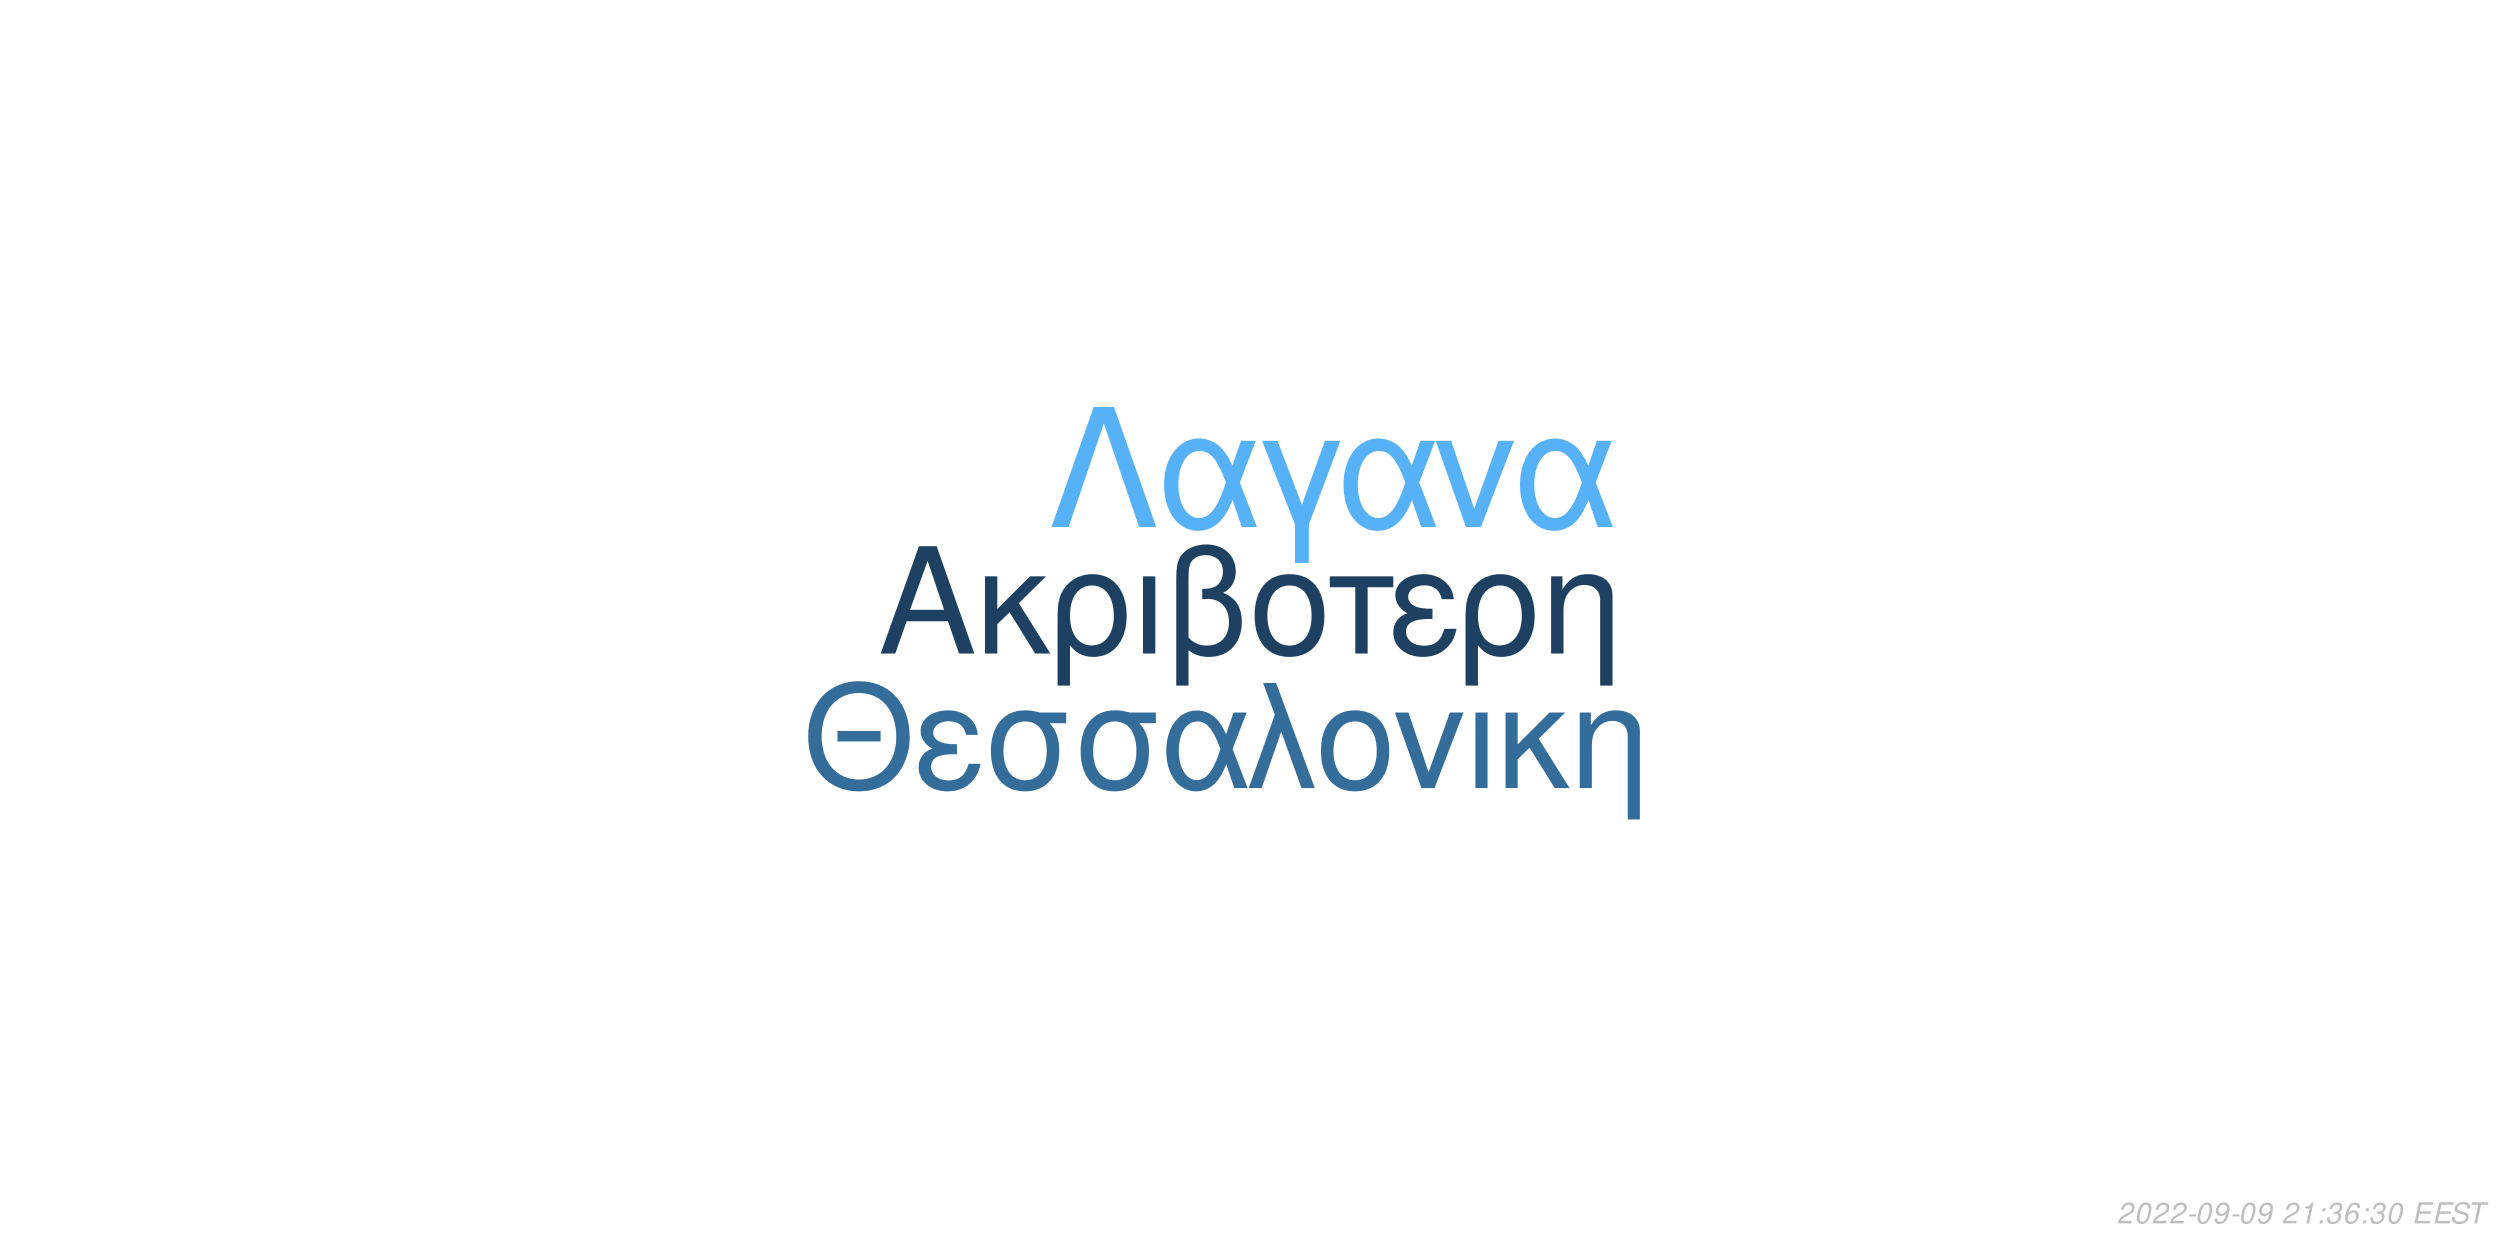
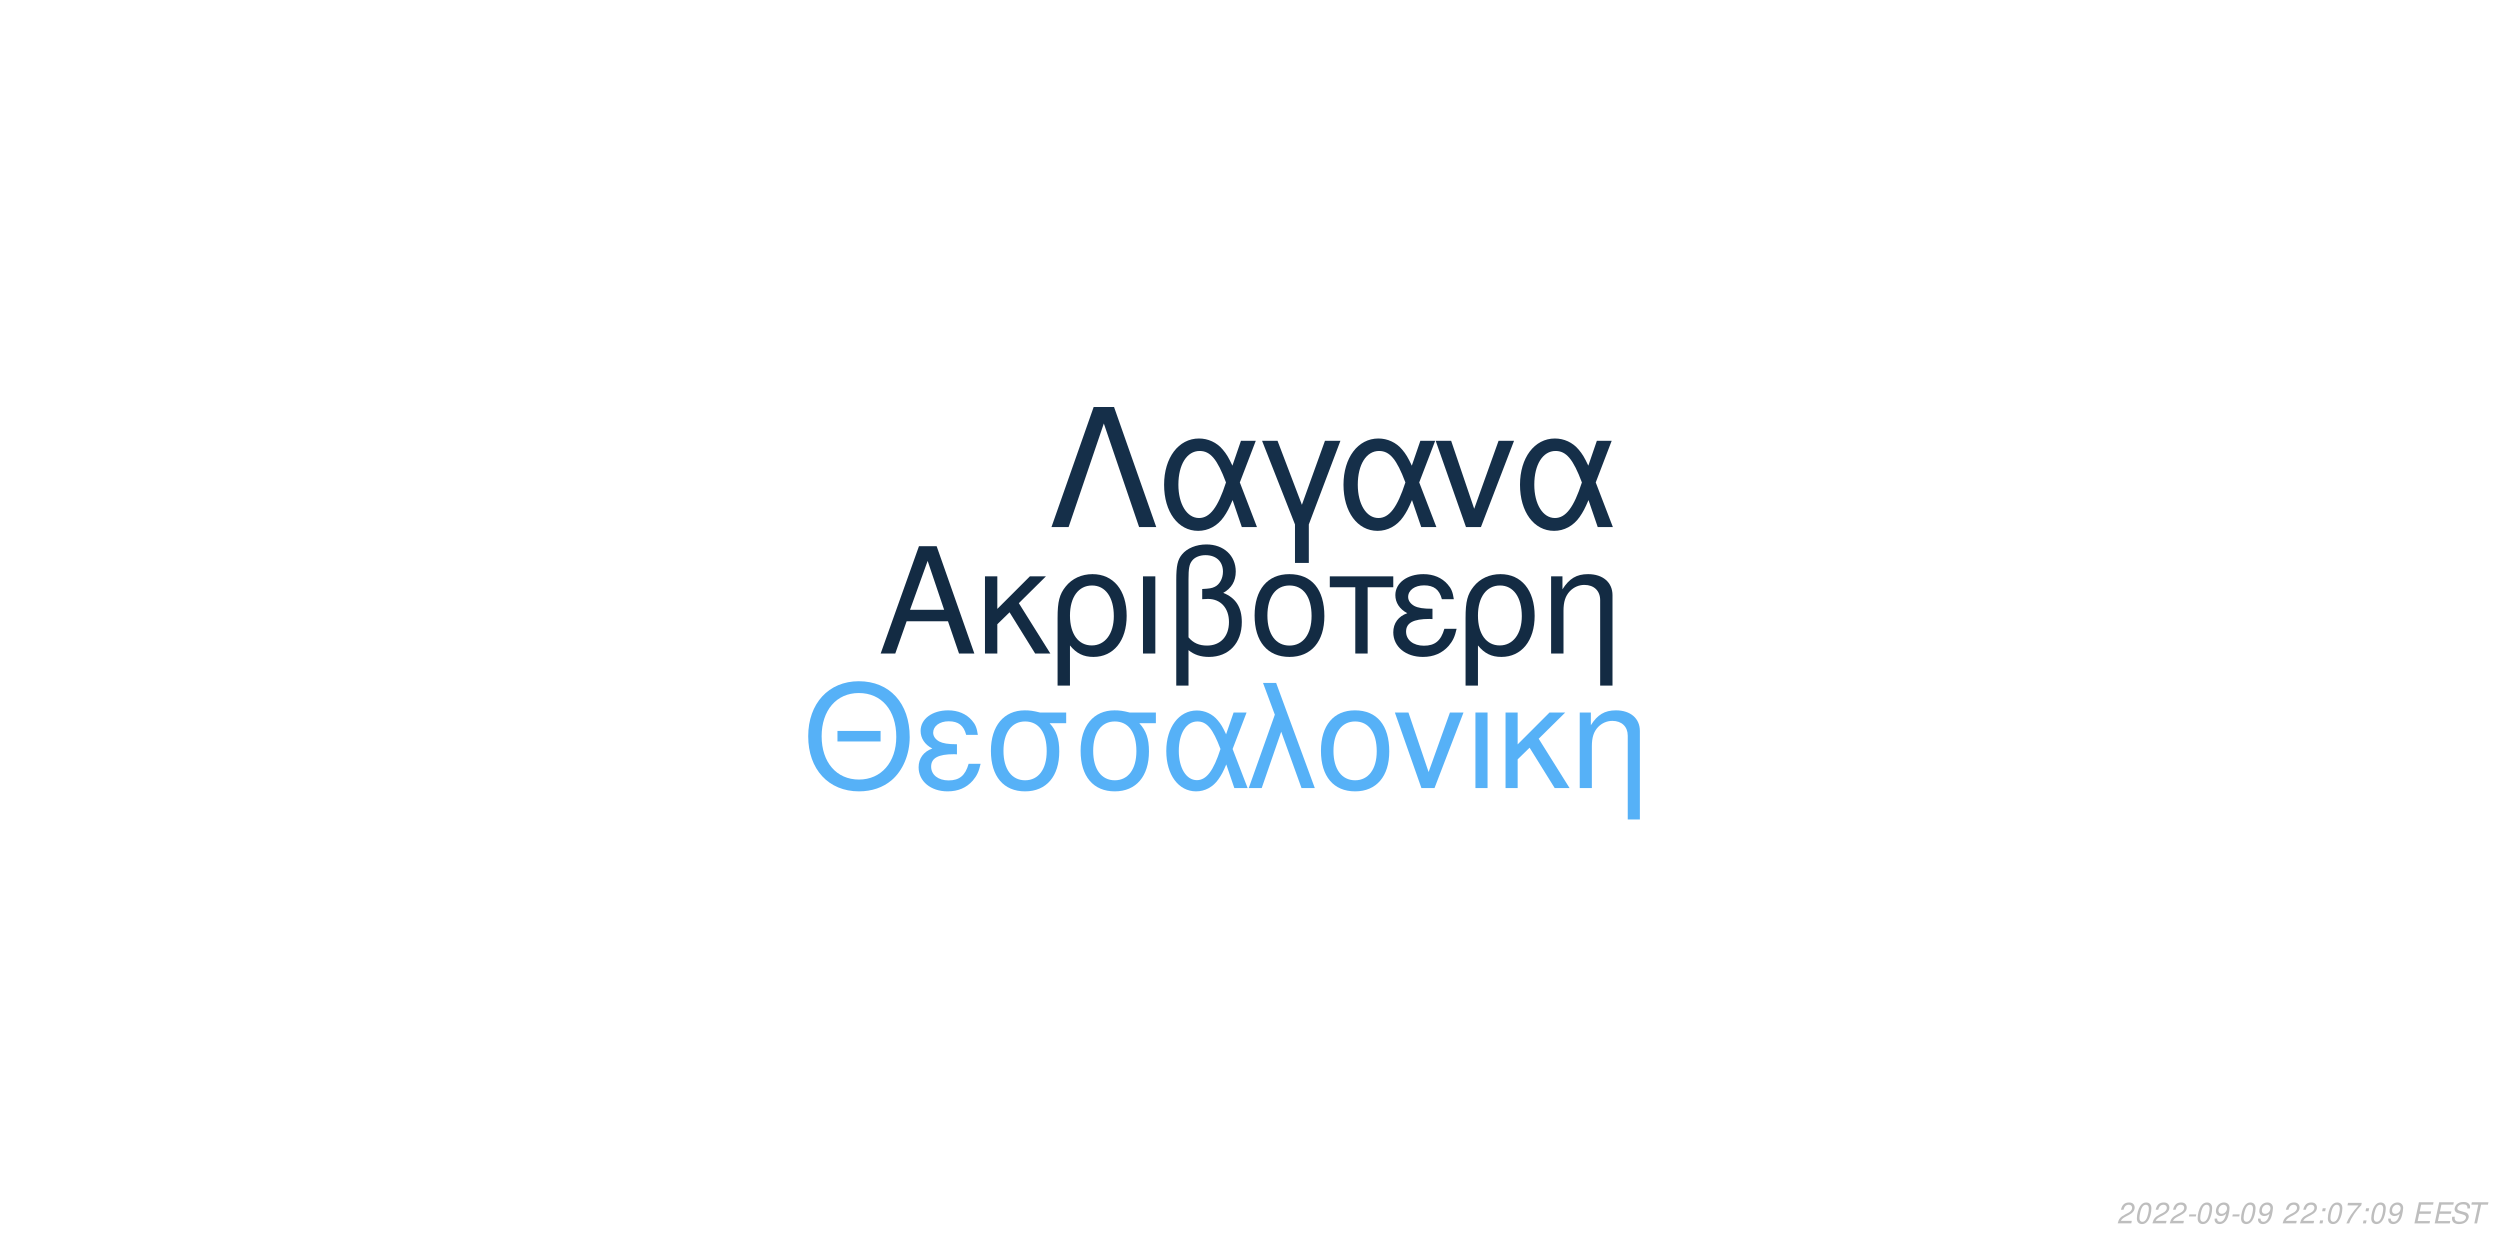
<svg xmlns="http://www.w3.org/2000/svg" xmlns:xlink="http://www.w3.org/1999/xlink" width="864pt" height="432pt" viewBox="0 0 864 432" version="1.1">
  <defs>
    <g>
      <symbol overflow="visible" id="glyph0-0">
        <path style="stroke:none;" d="" />
      </symbol>
      <symbol overflow="visible" id="glyph0-1">
        <path style="stroke:none;" d="M 24.125 -11.141 L 27.938 0 L 33.234 0 L 20.203 -37.094 L 14.094 -37.094 L 0.859 0 L 5.906 0 L 9.828 -11.141 Z M 22.797 -15.109 L 11 -15.109 L 17.094 -32.016 Z M 22.797 -15.109 " />
      </symbol>
      <symbol overflow="visible" id="glyph0-2">
        <path style="stroke:none;" d="M 7.172 -15.422 L 7.172 -26.672 L 2.906 -26.672 L 2.906 0 L 7.172 0 L 7.172 -10.125 L 11.406 -14.25 L 20.25 0 L 25.5 0 L 14.609 -17.406 L 23.969 -26.672 L 18.422 -26.672 Z M 7.172 -15.422 " />
      </symbol>
      <symbol overflow="visible" id="glyph0-3">
        <path style="stroke:none;" d="M 3 11.094 L 7.281 11.094 L 7.281 -2.797 C 9.516 -0.047 11.953 1.172 15.375 1.172 C 22.344 1.172 26.875 -4.422 26.875 -13.031 C 26.875 -21.891 22.297 -27.438 15.062 -27.438 C 11.297 -27.438 7.984 -25.906 5.797 -23.156 C 3.672 -20.516 3 -17.969 3 -12.359 Z M 14.906 -23.516 C 19.547 -23.516 22.438 -19.438 22.438 -12.922 C 22.438 -6.812 19.391 -2.797 14.812 -2.797 C 10.172 -2.797 7.281 -6.766 7.281 -13.125 C 7.281 -19.484 10.234 -23.516 14.906 -23.516 Z M 14.906 -23.516 " />
      </symbol>
      <symbol overflow="visible" id="glyph0-4">
        <path style="stroke:none;" d="M 3.516 0 L 7.781 0 L 7.781 -26.672 L 3.516 -26.672 Z M 3.516 0 " />
      </symbol>
      <symbol overflow="visible" id="glyph0-5">
        <path style="stroke:none;" d="M 4.016 11.094 L 8.25 11.094 L 8.25 -1.172 C 10.172 0.406 12.422 1.172 15.312 1.172 C 22.188 1.172 26.672 -3.609 26.672 -10.891 C 26.672 -15.984 24.578 -19.234 20.25 -20.969 C 23.109 -22.547 24.578 -25.031 24.578 -28.344 C 24.578 -33.844 20.406 -37.703 14.453 -37.703 C 10.938 -37.703 7.734 -36.391 6 -34.25 C 4.484 -32.422 4.016 -30.328 4.016 -25.391 Z M 8.25 -25.656 C 8.25 -29.359 8.5 -30.844 9.469 -32.062 C 10.375 -33.281 12.156 -34 14.094 -34 C 17.812 -34 20.156 -31.812 20.156 -28.297 C 20.156 -25.953 18.984 -23.812 17.297 -23.047 C 16.281 -22.547 15.469 -22.438 12.984 -22.297 L 12.984 -18.781 C 13.734 -18.828 14.344 -18.875 14.969 -18.875 C 19.344 -18.875 22.234 -15.719 22.234 -10.891 C 22.234 -5.906 19.281 -2.75 14.656 -2.75 C 11.953 -2.75 9.922 -3.609 8.25 -5.594 Z M 8.25 -25.656 " />
      </symbol>
      <symbol overflow="visible" id="glyph0-6">
        <path style="stroke:none;" d="M 14.094 -27.438 C 6.562 -27.438 2.094 -22.094 2.094 -13.125 C 2.094 -4.125 6.562 1.172 14.141 1.172 C 21.672 1.172 26.203 -4.172 26.203 -12.922 C 26.203 -22.188 21.828 -27.438 14.094 -27.438 Z M 14.141 -23.516 C 18.938 -23.516 21.781 -19.594 21.781 -12.984 C 21.781 -6.672 18.828 -2.75 14.141 -2.75 C 9.422 -2.75 6.516 -6.672 6.516 -13.125 C 6.516 -19.594 9.422 -23.516 14.141 -23.516 Z M 14.141 -23.516 " />
      </symbol>
      <symbol overflow="visible" id="glyph0-7">
        <path style="stroke:none;" d="M 7.891 0 L 12.156 0 L 12.156 -22.906 L 21.016 -22.906 L 21.016 -26.672 L -0.922 -26.672 L -0.922 -22.906 L 7.891 -22.906 Z M 7.891 0 " />
      </symbol>
      <symbol overflow="visible" id="glyph0-8">
        <path style="stroke:none;" d="M 14.562 -15.469 C 11.344 -15.469 9.562 -15.781 8.297 -16.438 C 6.922 -17.203 6.156 -18.328 6.156 -19.547 C 6.156 -21.891 8.453 -23.562 11.656 -23.562 C 15.062 -23.562 16.953 -22.094 17.812 -18.781 L 21.938 -18.781 C 21.578 -21.266 21.062 -22.5 19.797 -23.922 C 17.812 -26.203 14.906 -27.438 11.453 -27.438 C 5.797 -27.438 1.734 -24.375 1.734 -20.203 C 1.734 -17.609 3.156 -15.375 5.859 -13.938 C 2.797 -12.875 1.016 -10.484 1.016 -7.328 C 1.016 -2.391 5.297 1.172 11.25 1.172 C 14.969 1.172 17.906 -0.109 20.156 -2.641 C 21.578 -4.328 22.297 -5.797 22.906 -8.547 L 18.672 -8.547 C 17.5 -4.422 15.422 -2.703 11.609 -2.703 C 7.938 -2.703 5.438 -4.688 5.438 -7.578 C 5.438 -10.578 7.938 -11.953 13.484 -11.953 C 13.641 -11.953 14.094 -11.953 14.562 -11.906 Z M 14.562 -15.469 " />
      </symbol>
      <symbol overflow="visible" id="glyph0-9">
        <path style="stroke:none;" d="M 3.562 -26.672 L 3.562 0 L 7.844 0 L 7.844 -14.703 C 7.844 -17.906 8.5 -19.891 10.031 -21.531 C 11.406 -22.953 13.188 -23.719 15.062 -23.719 C 18.375 -23.719 20.516 -21.672 20.516 -18.469 L 20.516 11.094 L 24.781 11.094 L 24.781 -20.156 C 24.781 -24.578 21.469 -27.438 16.328 -27.438 C 12.359 -27.438 9.828 -25.906 7.484 -22.188 L 7.484 -26.672 Z M 3.562 -26.672 " />
      </symbol>
      <symbol overflow="visible" id="glyph1-0">
        <path style="stroke:none;" d="" />
      </symbol>
      <symbol overflow="visible" id="glyph1-1">
        <path style="stroke:none;" d="M 26.859 -19.734 L 11.953 -19.734 L 11.953 -16.094 L 26.859 -16.094 Z M 19.328 -36.922 C 8.922 -36.922 1.844 -29.25 1.844 -17.891 C 1.844 -6.484 8.875 1.141 19.391 1.141 C 23.812 1.141 27.703 -0.203 30.641 -2.688 C 34.578 -6.031 36.922 -11.656 36.922 -17.594 C 36.922 -29.297 30 -36.922 19.328 -36.922 Z M 19.328 -32.844 C 27.203 -32.844 32.281 -26.906 32.281 -17.688 C 32.281 -8.922 27.062 -2.938 19.391 -2.938 C 11.609 -2.938 6.484 -8.922 6.484 -17.891 C 6.484 -26.859 11.609 -32.844 19.328 -32.844 Z M 19.328 -32.844 " />
      </symbol>
      <symbol overflow="visible" id="glyph1-2">
        <path style="stroke:none;" d="M 14.25 -15.141 C 11.109 -15.141 9.375 -15.453 8.125 -16.094 C 6.781 -16.844 6.031 -17.938 6.031 -19.141 C 6.031 -21.422 8.266 -23.078 11.406 -23.078 C 14.75 -23.078 16.594 -21.625 17.438 -18.391 L 21.469 -18.391 C 21.125 -20.828 20.625 -22.031 19.391 -23.422 C 17.438 -25.656 14.594 -26.859 11.219 -26.859 C 5.688 -26.859 1.688 -23.875 1.688 -19.781 C 1.688 -17.234 3.094 -15.047 5.734 -13.656 C 2.734 -12.609 1 -10.266 1 -7.172 C 1 -2.344 5.188 1.141 11.016 1.141 C 14.656 1.141 17.547 -0.094 19.734 -2.594 C 21.125 -4.234 21.828 -5.688 22.422 -8.375 L 18.281 -8.375 C 17.141 -4.328 15.094 -2.641 11.359 -2.641 C 7.766 -2.641 5.328 -4.578 5.328 -7.422 C 5.328 -10.359 7.766 -11.703 13.203 -11.703 C 13.359 -11.703 13.797 -11.703 14.25 -11.656 Z M 14.25 -15.141 " />
      </symbol>
      <symbol overflow="visible" id="glyph1-3">
        <path style="stroke:none;" d="M 29 -26.109 L 19.938 -26.109 C 17.594 -26.703 16.438 -26.859 14.703 -26.859 C 7.469 -26.859 2.984 -21.469 2.984 -12.859 C 2.984 -4.031 7.375 1.141 14.797 1.141 C 22.172 1.141 26.609 -4.078 26.609 -12.656 C 26.609 -17.047 25.656 -19.828 23.266 -22.422 L 29 -22.422 Z M 14.797 -23.016 C 19.531 -23.016 22.266 -19.234 22.266 -12.75 C 22.266 -6.531 19.438 -2.688 14.797 -2.688 C 10.172 -2.688 7.328 -6.531 7.328 -12.859 C 7.328 -19.188 10.172 -23.016 14.797 -23.016 Z M 14.797 -23.016 " />
      </symbol>
      <symbol overflow="visible" id="glyph1-4">
        <path style="stroke:none;" d="M 29.344 -26.109 L 24.859 -26.109 L 22.266 -18.578 C 21.125 -21.031 20.484 -22.125 19.328 -23.469 C 17.547 -25.609 14.906 -26.812 12.156 -26.812 C 5.984 -26.812 1.594 -20.984 1.594 -12.812 C 1.594 -4.578 5.828 1.141 11.906 1.141 C 14.953 1.141 17.734 -0.344 19.625 -3.047 C 20.672 -4.531 21.281 -5.688 22.328 -8.172 L 25.109 0 L 29.703 0 L 24.516 -13.5 Z M 20.328 -13.5 C 17.891 -5.922 15.453 -2.734 12.156 -2.734 C 8.516 -2.734 5.922 -6.922 5.922 -12.812 C 5.922 -18.938 8.516 -23.016 12.359 -23.016 C 15.594 -23.016 17.688 -20.531 20.328 -13.5 Z M 20.328 -13.5 " />
      </symbol>
      <symbol overflow="visible" id="glyph1-5">
        <path style="stroke:none;" d="M 1.094 0 L 5.578 0 L 12.312 -19.484 L 19.328 0 L 23.922 0 L 10.562 -36.328 L 6.031 -36.328 L 10.109 -25.359 Z M 1.094 0 " />
      </symbol>
      <symbol overflow="visible" id="glyph1-6">
        <path style="stroke:none;" d="M 13.797 -26.859 C 6.422 -26.859 2.047 -21.625 2.047 -12.859 C 2.047 -4.031 6.422 1.141 13.859 1.141 C 21.234 1.141 25.656 -4.078 25.656 -12.656 C 25.656 -21.719 21.375 -26.859 13.797 -26.859 Z M 13.859 -23.016 C 18.531 -23.016 21.328 -19.188 21.328 -12.703 C 21.328 -6.531 18.438 -2.688 13.859 -2.688 C 9.219 -2.688 6.375 -6.531 6.375 -12.859 C 6.375 -19.188 9.219 -23.016 13.859 -23.016 Z M 13.859 -23.016 " />
      </symbol>
      <symbol overflow="visible" id="glyph1-7">
        <path style="stroke:none;" d="M 14.297 0 L 24.312 -26.109 L 19.625 -26.109 L 12.25 -5.531 L 5.281 -26.109 L 0.594 -26.109 L 9.766 0 Z M 14.297 0 " />
      </symbol>
      <symbol overflow="visible" id="glyph1-8">
        <path style="stroke:none;" d="M 3.438 0 L 7.625 0 L 7.625 -26.109 L 3.438 -26.109 Z M 3.438 0 " />
      </symbol>
      <symbol overflow="visible" id="glyph1-9">
        <path style="stroke:none;" d="M 7.031 -15.094 L 7.031 -26.109 L 2.844 -26.109 L 2.844 0 L 7.031 0 L 7.031 -9.922 L 11.156 -13.953 L 19.828 0 L 24.969 0 L 14.297 -17.047 L 23.469 -26.109 L 18.031 -26.109 Z M 7.031 -15.094 " />
      </symbol>
      <symbol overflow="visible" id="glyph1-10">
        <path style="stroke:none;" d="M 3.484 -26.109 L 3.484 0 L 7.672 0 L 7.672 -14.406 C 7.672 -17.547 8.328 -19.484 9.812 -21.078 C 11.156 -22.469 12.906 -23.219 14.75 -23.219 C 17.984 -23.219 20.078 -21.234 20.078 -18.094 L 20.078 10.859 L 24.266 10.859 L 24.266 -19.734 C 24.266 -24.062 21.031 -26.859 16 -26.859 C 12.109 -26.859 9.609 -25.359 7.328 -21.719 L 7.328 -26.109 Z M 3.484 -26.109 " />
      </symbol>
      <symbol overflow="visible" id="glyph2-0">
        <path style="stroke:none;" d="" />
      </symbol>
      <symbol overflow="visible" id="glyph2-1">
        <path style="stroke:none;" d="M 22.531 -41.484 L 15.484 -41.484 L 0.906 0 L 6.828 0 L 19 -35.797 L 31.188 0 L 37.109 0 Z M 22.531 -41.484 " />
      </symbol>
      <symbol overflow="visible" id="glyph2-2">
        <path style="stroke:none;" d="M 33.516 -29.812 L 28.391 -29.812 L 25.438 -21.219 C 24.125 -24.016 23.391 -25.266 22.078 -26.797 C 20.031 -29.25 17.016 -30.609 13.891 -30.609 C 6.828 -30.609 1.828 -23.953 1.828 -14.625 C 1.828 -5.234 6.656 1.312 13.594 1.312 C 17.078 1.312 20.266 -0.391 22.422 -3.469 C 23.609 -5.172 24.297 -6.484 25.5 -9.328 L 28.688 0 L 33.922 0 L 28 -15.422 Z M 23.219 -15.422 C 20.422 -6.766 17.641 -3.125 13.891 -3.125 C 9.734 -3.125 6.766 -7.906 6.766 -14.625 C 6.766 -21.625 9.734 -26.297 14.109 -26.297 C 17.812 -26.297 20.203 -23.453 23.219 -15.422 Z M 23.219 -15.422 " />
      </symbol>
      <symbol overflow="visible" id="glyph2-3">
        <path style="stroke:none;" d="M 12.062 12.406 L 16.844 12.406 L 16.844 -0.906 L 27.766 -29.812 L 22.422 -29.812 L 14.453 -7.688 L 6.031 -29.812 L 0.688 -29.812 L 12.062 -0.906 Z M 12.062 12.406 " />
      </symbol>
      <symbol overflow="visible" id="glyph2-4">
        <path style="stroke:none;" d="M 16.328 0 L 27.766 -29.812 L 22.422 -29.812 L 14 -6.312 L 6.031 -29.812 L 0.688 -29.812 L 11.156 0 Z M 16.328 0 " />
      </symbol>
      <symbol overflow="visible" id="glyph3-0">
        <path style="stroke:none;" d="" />
      </symbol>
      <symbol overflow="visible" id="glyph3-1">
        <path style="stroke:none;" d="M 5.234 -0.875 L 1.469 -0.875 C 1.641 -1.375 2.203 -1.891 3.109 -2.344 L 4.234 -2.938 C 5.562 -3.625 6.219 -4.469 6.219 -5.484 C 6.219 -5.938 6.062 -6.359 5.797 -6.656 C 5.469 -7.047 4.984 -7.234 4.312 -7.234 C 2.766 -7.234 1.891 -6.453 1.484 -4.734 L 2.375 -4.734 C 2.484 -5.188 2.609 -5.484 2.797 -5.75 C 3.094 -6.203 3.609 -6.453 4.188 -6.453 C 4.891 -6.453 5.344 -6.031 5.344 -5.375 C 5.344 -4.703 4.859 -4.094 4.016 -3.656 L 2.984 -3.125 C 1.234 -2.188 0.797 -1.656 0.344 -0.016 L 5.047 -0.016 Z M 5.234 -0.875 " />
      </symbol>
      <symbol overflow="visible" id="glyph3-2">
        <path style="stroke:none;" d="M 4.203 -7.234 C 3.375 -7.234 2.688 -6.812 2.125 -5.984 C 1.484 -5.047 0.984 -3.188 0.984 -1.734 C 0.984 -1.109 1.172 -0.562 1.484 -0.266 C 1.797 0.047 2.281 0.234 2.766 0.234 C 3.625 0.234 4.281 -0.156 4.859 -1.016 C 5.516 -1.953 6 -3.797 6 -5.266 C 6 -6.5 5.328 -7.234 4.203 -7.234 Z M 4.094 -6.453 C 4.734 -6.453 5.125 -5.984 5.125 -5.156 C 5.125 -4.203 4.781 -2.625 4.406 -1.812 C 3.984 -0.938 3.516 -0.547 2.875 -0.547 C 2.25 -0.547 1.875 -1.031 1.875 -1.828 C 1.875 -2.797 2.203 -4.344 2.594 -5.203 C 2.984 -6.047 3.453 -6.453 4.094 -6.453 Z M 4.094 -6.453 " />
      </symbol>
      <symbol overflow="visible" id="glyph3-3">
        <path style="stroke:none;" d="M 3.516 -3.125 L 1.125 -3.125 L 0.969 -2.406 L 3.359 -2.406 Z M 3.516 -3.125 " />
      </symbol>
      <symbol overflow="visible" id="glyph3-4">
        <path style="stroke:none;" d="M 0.844 -1.656 C 0.844 -1.547 0.844 -1.438 0.844 -1.375 C 0.844 -0.406 1.531 0.234 2.578 0.234 C 3.203 0.234 3.766 0.016 4.297 -0.438 C 4.938 -1 5.312 -1.656 5.594 -2.719 C 5.844 -3.672 6.016 -4.766 6.016 -5.375 C 6.016 -5.844 5.844 -6.328 5.547 -6.656 C 5.203 -7.031 4.703 -7.234 4.062 -7.234 C 2.516 -7.234 1.297 -5.938 1.297 -4.266 C 1.297 -3.203 1.984 -2.547 3.047 -2.547 C 3.484 -2.547 3.953 -2.672 4.281 -2.891 C 4.406 -2.984 4.547 -3.078 4.828 -3.344 C 4.438 -1.484 3.703 -0.547 2.703 -0.547 C 2.109 -0.547 1.719 -0.938 1.719 -1.547 L 1.719 -1.656 Z M 3.953 -6.453 C 4.625 -6.453 5.141 -5.953 5.141 -5.281 C 5.141 -4.188 4.312 -3.312 3.297 -3.312 C 2.594 -3.312 2.172 -3.734 2.172 -4.453 C 2.172 -5.562 2.984 -6.453 3.953 -6.453 Z M 3.953 -6.453 " />
      </symbol>
      <symbol overflow="visible" id="glyph3-5">
        <path style="stroke:none;" d="" />
      </symbol>
      <symbol overflow="visible" id="glyph3-6">
-         <path style="stroke:none;" d="M 3.703 -5.188 L 2.594 0 L 3.469 0 L 5.016 -7.234 L 4.438 -7.234 C 3.906 -6.156 3.688 -6.016 2.234 -5.812 L 2.109 -5.188 Z M 3.703 -5.188 " />
+         <path style="stroke:none;" d="M 2.359 -1.031 L 1.312 -1.031 L 1.094 0 L 2.141 0 Z M 3.266 -5.234 L 2.219 -5.234 L 2 -4.203 L 3.047 -4.203 Z M 3.266 -5.234 " />
      </symbol>
      <symbol overflow="visible" id="glyph3-7">
-         <path style="stroke:none;" d="M 2.359 -1.031 L 1.312 -1.031 L 1.094 0 L 2.141 0 Z M 3.266 -5.234 L 2.219 -5.234 L 2 -4.203 L 3.047 -4.203 Z M 3.266 -5.234 " />
+         <path style="stroke:none;" d="M 6.703 -7.094 L 1.953 -7.094 L 1.766 -6.219 L 5.594 -6.219 C 3.344 -3.688 2.266 -2.109 1.375 0 L 2.344 0 C 3.031 -1.906 4.828 -4.594 6.547 -6.281 Z M 6.703 -7.094 " />
      </symbol>
      <symbol overflow="visible" id="glyph3-8">
-         <path style="stroke:none;" d="M 2.922 -3.312 C 3.125 -3.344 3.234 -3.344 3.375 -3.344 C 4.203 -3.344 4.688 -3 4.688 -2.406 C 4.688 -1.312 3.906 -0.547 2.781 -0.547 C 2.047 -0.547 1.594 -0.938 1.594 -1.562 C 1.594 -1.719 1.609 -1.844 1.656 -2.094 L 0.766 -2.094 C 0.734 -1.797 0.719 -1.641 0.719 -1.469 C 0.719 -0.375 1.406 0.234 2.641 0.234 C 3.547 0.234 4.297 -0.078 4.812 -0.656 C 5.266 -1.156 5.562 -1.875 5.562 -2.547 C 5.562 -3.125 5.344 -3.453 4.797 -3.734 C 5.641 -4.234 6.016 -4.844 6.016 -5.734 C 6.016 -6.656 5.312 -7.234 4.203 -7.234 C 3.375 -7.234 2.672 -6.938 2.188 -6.375 C 1.891 -6.031 1.703 -5.641 1.516 -4.906 L 2.391 -4.906 C 2.5 -5.359 2.594 -5.594 2.734 -5.812 C 3.047 -6.234 3.516 -6.453 4.078 -6.453 C 4.734 -6.453 5.141 -6.125 5.141 -5.578 C 5.141 -5.188 5.016 -4.797 4.797 -4.547 C 4.516 -4.234 4 -4.062 3.266 -4.062 L 3.078 -4.062 Z M 2.922 -3.312 " />
+         <path style="stroke:none;" d="M 2.547 -3.312 L 6.5 -3.312 L 6.688 -4.141 L 2.719 -4.141 L 3.219 -6.469 L 7.344 -6.469 L 7.516 -7.297 L 2.453 -7.297 L 0.906 0 L 6.125 0 L 6.297 -0.812 L 2.016 -0.812 Z M 2.547 -3.312 " />
      </symbol>
      <symbol overflow="visible" id="glyph3-9">
-         <path style="stroke:none;" d="M 6.125 -5.344 L 6.141 -5.625 C 6.141 -6.609 5.453 -7.234 4.391 -7.234 C 3.438 -7.234 2.641 -6.719 2.016 -5.703 C 1.422 -4.781 0.938 -2.953 0.938 -1.688 C 0.938 -0.516 1.688 0.234 2.859 0.234 C 3.703 0.234 4.438 -0.156 5 -0.875 C 5.406 -1.422 5.672 -2.156 5.672 -2.766 C 5.672 -3.812 4.969 -4.5 3.906 -4.5 C 3.234 -4.5 2.672 -4.234 2.094 -3.625 C 2.406 -5.375 3.234 -6.453 4.25 -6.453 C 4.703 -6.453 5.062 -6.234 5.172 -5.844 C 5.203 -5.719 5.234 -5.578 5.25 -5.344 Z M 3.656 -3.734 C 4.344 -3.734 4.797 -3.281 4.797 -2.625 C 4.797 -1.469 3.984 -0.547 2.984 -0.547 C 2.297 -0.547 1.812 -1.047 1.812 -1.766 C 1.812 -2.859 2.625 -3.734 3.656 -3.734 Z M 3.656 -3.734 " />
+         <path style="stroke:none;" d="M 7.062 -5.156 C 7.125 -5.438 7.141 -5.562 7.141 -5.703 C 7.141 -6.156 6.938 -6.594 6.594 -6.891 C 6.188 -7.25 5.656 -7.406 4.875 -7.406 C 3.844 -7.406 3.047 -7.125 2.5 -6.562 C 2.094 -6.141 1.781 -5.438 1.781 -4.922 C 1.781 -4.297 2.219 -3.766 2.891 -3.562 L 4.594 -3.094 C 5.406 -2.859 5.734 -2.578 5.734 -2.094 C 5.734 -1.781 5.547 -1.406 5.266 -1.141 C 4.844 -0.766 4.266 -0.578 3.453 -0.578 C 2.328 -0.578 1.812 -0.984 1.812 -1.906 C 1.812 -2.047 1.812 -2.125 1.844 -2.312 L 0.984 -2.312 C 0.906 -2.062 0.891 -1.906 0.891 -1.688 C 0.891 -0.484 1.797 0.234 3.297 0.234 C 4.359 0.234 5.234 -0.062 5.812 -0.609 C 6.344 -1.078 6.688 -1.797 6.688 -2.375 C 6.688 -2.641 6.609 -2.906 6.453 -3.156 C 6.234 -3.5 5.938 -3.703 5.469 -3.828 L 3.75 -4.312 C 2.984 -4.547 2.734 -4.734 2.734 -5.188 C 2.734 -5.547 2.875 -5.844 3.188 -6.109 C 3.547 -6.438 4.031 -6.594 4.703 -6.594 C 5.266 -6.594 5.688 -6.484 5.906 -6.297 C 6.094 -6.125 6.219 -5.797 6.219 -5.516 C 6.219 -5.422 6.203 -5.344 6.188 -5.156 Z M 7.062 -5.156 " />
      </symbol>
      <symbol overflow="visible" id="glyph3-10">
-         <path style="stroke:none;" d="M 2.547 -3.312 L 6.5 -3.312 L 6.688 -4.141 L 2.719 -4.141 L 3.219 -6.469 L 7.344 -6.469 L 7.516 -7.297 L 2.453 -7.297 L 0.906 0 L 6.125 0 L 6.297 -0.812 L 2.016 -0.812 Z M 2.547 -3.312 " />
-       </symbol>
-       <symbol overflow="visible" id="glyph3-11">
-         <path style="stroke:none;" d="M 7.062 -5.156 C 7.125 -5.438 7.141 -5.562 7.141 -5.703 C 7.141 -6.156 6.938 -6.594 6.594 -6.891 C 6.188 -7.25 5.656 -7.406 4.875 -7.406 C 3.844 -7.406 3.047 -7.125 2.5 -6.562 C 2.094 -6.141 1.781 -5.438 1.781 -4.922 C 1.781 -4.297 2.219 -3.766 2.891 -3.562 L 4.594 -3.094 C 5.406 -2.859 5.734 -2.578 5.734 -2.094 C 5.734 -1.781 5.547 -1.406 5.266 -1.141 C 4.844 -0.766 4.266 -0.578 3.453 -0.578 C 2.328 -0.578 1.812 -0.984 1.812 -1.906 C 1.812 -2.047 1.812 -2.125 1.844 -2.312 L 0.984 -2.312 C 0.906 -2.062 0.891 -1.906 0.891 -1.688 C 0.891 -0.484 1.797 0.234 3.297 0.234 C 4.359 0.234 5.234 -0.062 5.812 -0.609 C 6.344 -1.078 6.688 -1.797 6.688 -2.375 C 6.688 -2.641 6.609 -2.906 6.453 -3.156 C 6.234 -3.5 5.938 -3.703 5.469 -3.828 L 3.75 -4.312 C 2.984 -4.547 2.734 -4.734 2.734 -5.188 C 2.734 -5.547 2.875 -5.844 3.188 -6.109 C 3.547 -6.438 4.031 -6.594 4.703 -6.594 C 5.266 -6.594 5.688 -6.484 5.906 -6.297 C 6.094 -6.125 6.219 -5.797 6.219 -5.516 C 6.219 -5.422 6.203 -5.344 6.188 -5.156 Z M 7.062 -5.156 " />
-       </symbol>
-       <symbol overflow="visible" id="glyph3-12">
        <path style="stroke:none;" d="M 4.938 -6.469 L 7.312 -6.469 L 7.484 -7.297 L 1.75 -7.297 L 1.578 -6.469 L 3.984 -6.469 L 2.609 0 L 3.547 0 Z M 4.938 -6.469 " />
      </symbol>
    </g>
  </defs>
  <g id="surface1">
    <rect x="0" y="0" width="864" height="432" style="fill:rgb(100%,100%,100%);fill-opacity:1;stroke:none;" />
-     <g style="fill:rgb(11.765%,25.49%,38.039%);fill-opacity:1;">
+     <g style="fill:rgb(7.451%,16.863%,26.275%);fill-opacity:1;">
      <use xlink:href="#glyph0-1" x="303.5" y="225.861" />
      <use xlink:href="#glyph0-2" x="337.5" y="225.861" />
      <use xlink:href="#glyph0-3" x="362.5" y="225.861" />
      <use xlink:href="#glyph0-4" x="391.5" y="225.861" />
      <use xlink:href="#glyph0-5" x="402.5" y="225.861" />
      <use xlink:href="#glyph0-6" x="431.5" y="225.861" />
      <use xlink:href="#glyph0-7" x="460.5" y="225.861" />
      <use xlink:href="#glyph0-8" x="480.5" y="225.861" />
      <use xlink:href="#glyph0-3" x="503.5" y="225.861" />
      <use xlink:href="#glyph0-9" x="532.5" y="225.861" />
    </g>
-     <g style="fill:rgb(20.392%,42.353%,60.392%);fill-opacity:1;">
+     <g style="fill:rgb(33.725%,69.412%,96.863%);fill-opacity:1;">
      <use xlink:href="#glyph1-1" x="277.473" y="272.354" />
      <use xlink:href="#glyph1-2" x="316.473" y="272.354" />
      <use xlink:href="#glyph1-3" x="339.473" y="272.354" />
      <use xlink:href="#glyph1-3" x="370.473" y="272.354" />
      <use xlink:href="#glyph1-4" x="401.473" y="272.354" />
      <use xlink:href="#glyph1-5" x="430.473" y="272.354" />
      <use xlink:href="#glyph1-6" x="454.473" y="272.354" />
      <use xlink:href="#glyph1-7" x="481.473" y="272.354" />
      <use xlink:href="#glyph1-8" x="506.473" y="272.354" />
      <use xlink:href="#glyph1-9" x="517.473" y="272.354" />
      <use xlink:href="#glyph1-10" x="542.473" y="272.354" />
    </g>
-     <g style="fill:rgb(33.725%,69.412%,96.863%);fill-opacity:1;">
+     <g style="fill:rgb(8.235%,18.431%,28.627%);fill-opacity:1;">
      <use xlink:href="#glyph2-1" x="362.484" y="182.152" />
      <use xlink:href="#glyph2-2" x="400.484" y="182.152" />
      <use xlink:href="#glyph2-3" x="435.484" y="182.152" />
      <use xlink:href="#glyph2-2" x="462.484" y="182.152" />
      <use xlink:href="#glyph2-4" x="495.484" y="182.152" />
      <use xlink:href="#glyph2-2" x="523.484" y="182.152" />
    </g>
    <g style="fill:rgb(74.51%,74.51%,74.51%);fill-opacity:1;">
      <use xlink:href="#glyph3-1" x="731.52" y="422.81" />
      <use xlink:href="#glyph3-2" x="737.52" y="422.81" />
      <use xlink:href="#glyph3-1" x="743.52" y="422.81" />
      <use xlink:href="#glyph3-1" x="749.52" y="422.81" />
      <use xlink:href="#glyph3-3" x="755.52" y="422.81" />
      <use xlink:href="#glyph3-2" x="758.52" y="422.81" />
      <use xlink:href="#glyph3-4" x="764.52" y="422.81" />
      <use xlink:href="#glyph3-3" x="770.52" y="422.81" />
      <use xlink:href="#glyph3-2" x="773.52" y="422.81" />
      <use xlink:href="#glyph3-4" x="779.52" y="422.81" />
      <use xlink:href="#glyph3-5" x="785.52" y="422.81" />
      <use xlink:href="#glyph3-1" x="788.52" y="422.81" />
-       <use xlink:href="#glyph3-6" x="794.52" y="422.81" />
-       <use xlink:href="#glyph3-7" x="800.52" y="422.81" />
-       <use xlink:href="#glyph3-8" x="803.52" y="422.81" />
-       <use xlink:href="#glyph3-9" x="809.52" y="422.81" />
-       <use xlink:href="#glyph3-7" x="815.52" y="422.81" />
-       <use xlink:href="#glyph3-8" x="818.52" y="422.81" />
-       <use xlink:href="#glyph3-2" x="824.52" y="422.81" />
+       <use xlink:href="#glyph3-1" x="794.52" y="422.81" />
+       <use xlink:href="#glyph3-6" x="800.52" y="422.81" />
+       <use xlink:href="#glyph3-2" x="803.52" y="422.81" />
+       <use xlink:href="#glyph3-7" x="809.52" y="422.81" />
+       <use xlink:href="#glyph3-6" x="815.52" y="422.81" />
+       <use xlink:href="#glyph3-2" x="818.52" y="422.81" />
+       <use xlink:href="#glyph3-4" x="824.52" y="422.81" />
      <use xlink:href="#glyph3-5" x="830.52" y="422.81" />
-       <use xlink:href="#glyph3-10" x="833.52" y="422.81" />
-       <use xlink:href="#glyph3-10" x="840.52" y="422.81" />
-       <use xlink:href="#glyph3-11" x="846.52" y="422.81" />
-       <use xlink:href="#glyph3-12" x="852.52" y="422.81" />
+       <use xlink:href="#glyph3-8" x="833.52" y="422.81" />
+       <use xlink:href="#glyph3-8" x="840.52" y="422.81" />
+       <use xlink:href="#glyph3-9" x="846.52" y="422.81" />
+       <use xlink:href="#glyph3-10" x="852.52" y="422.81" />
    </g>
  </g>
</svg>
